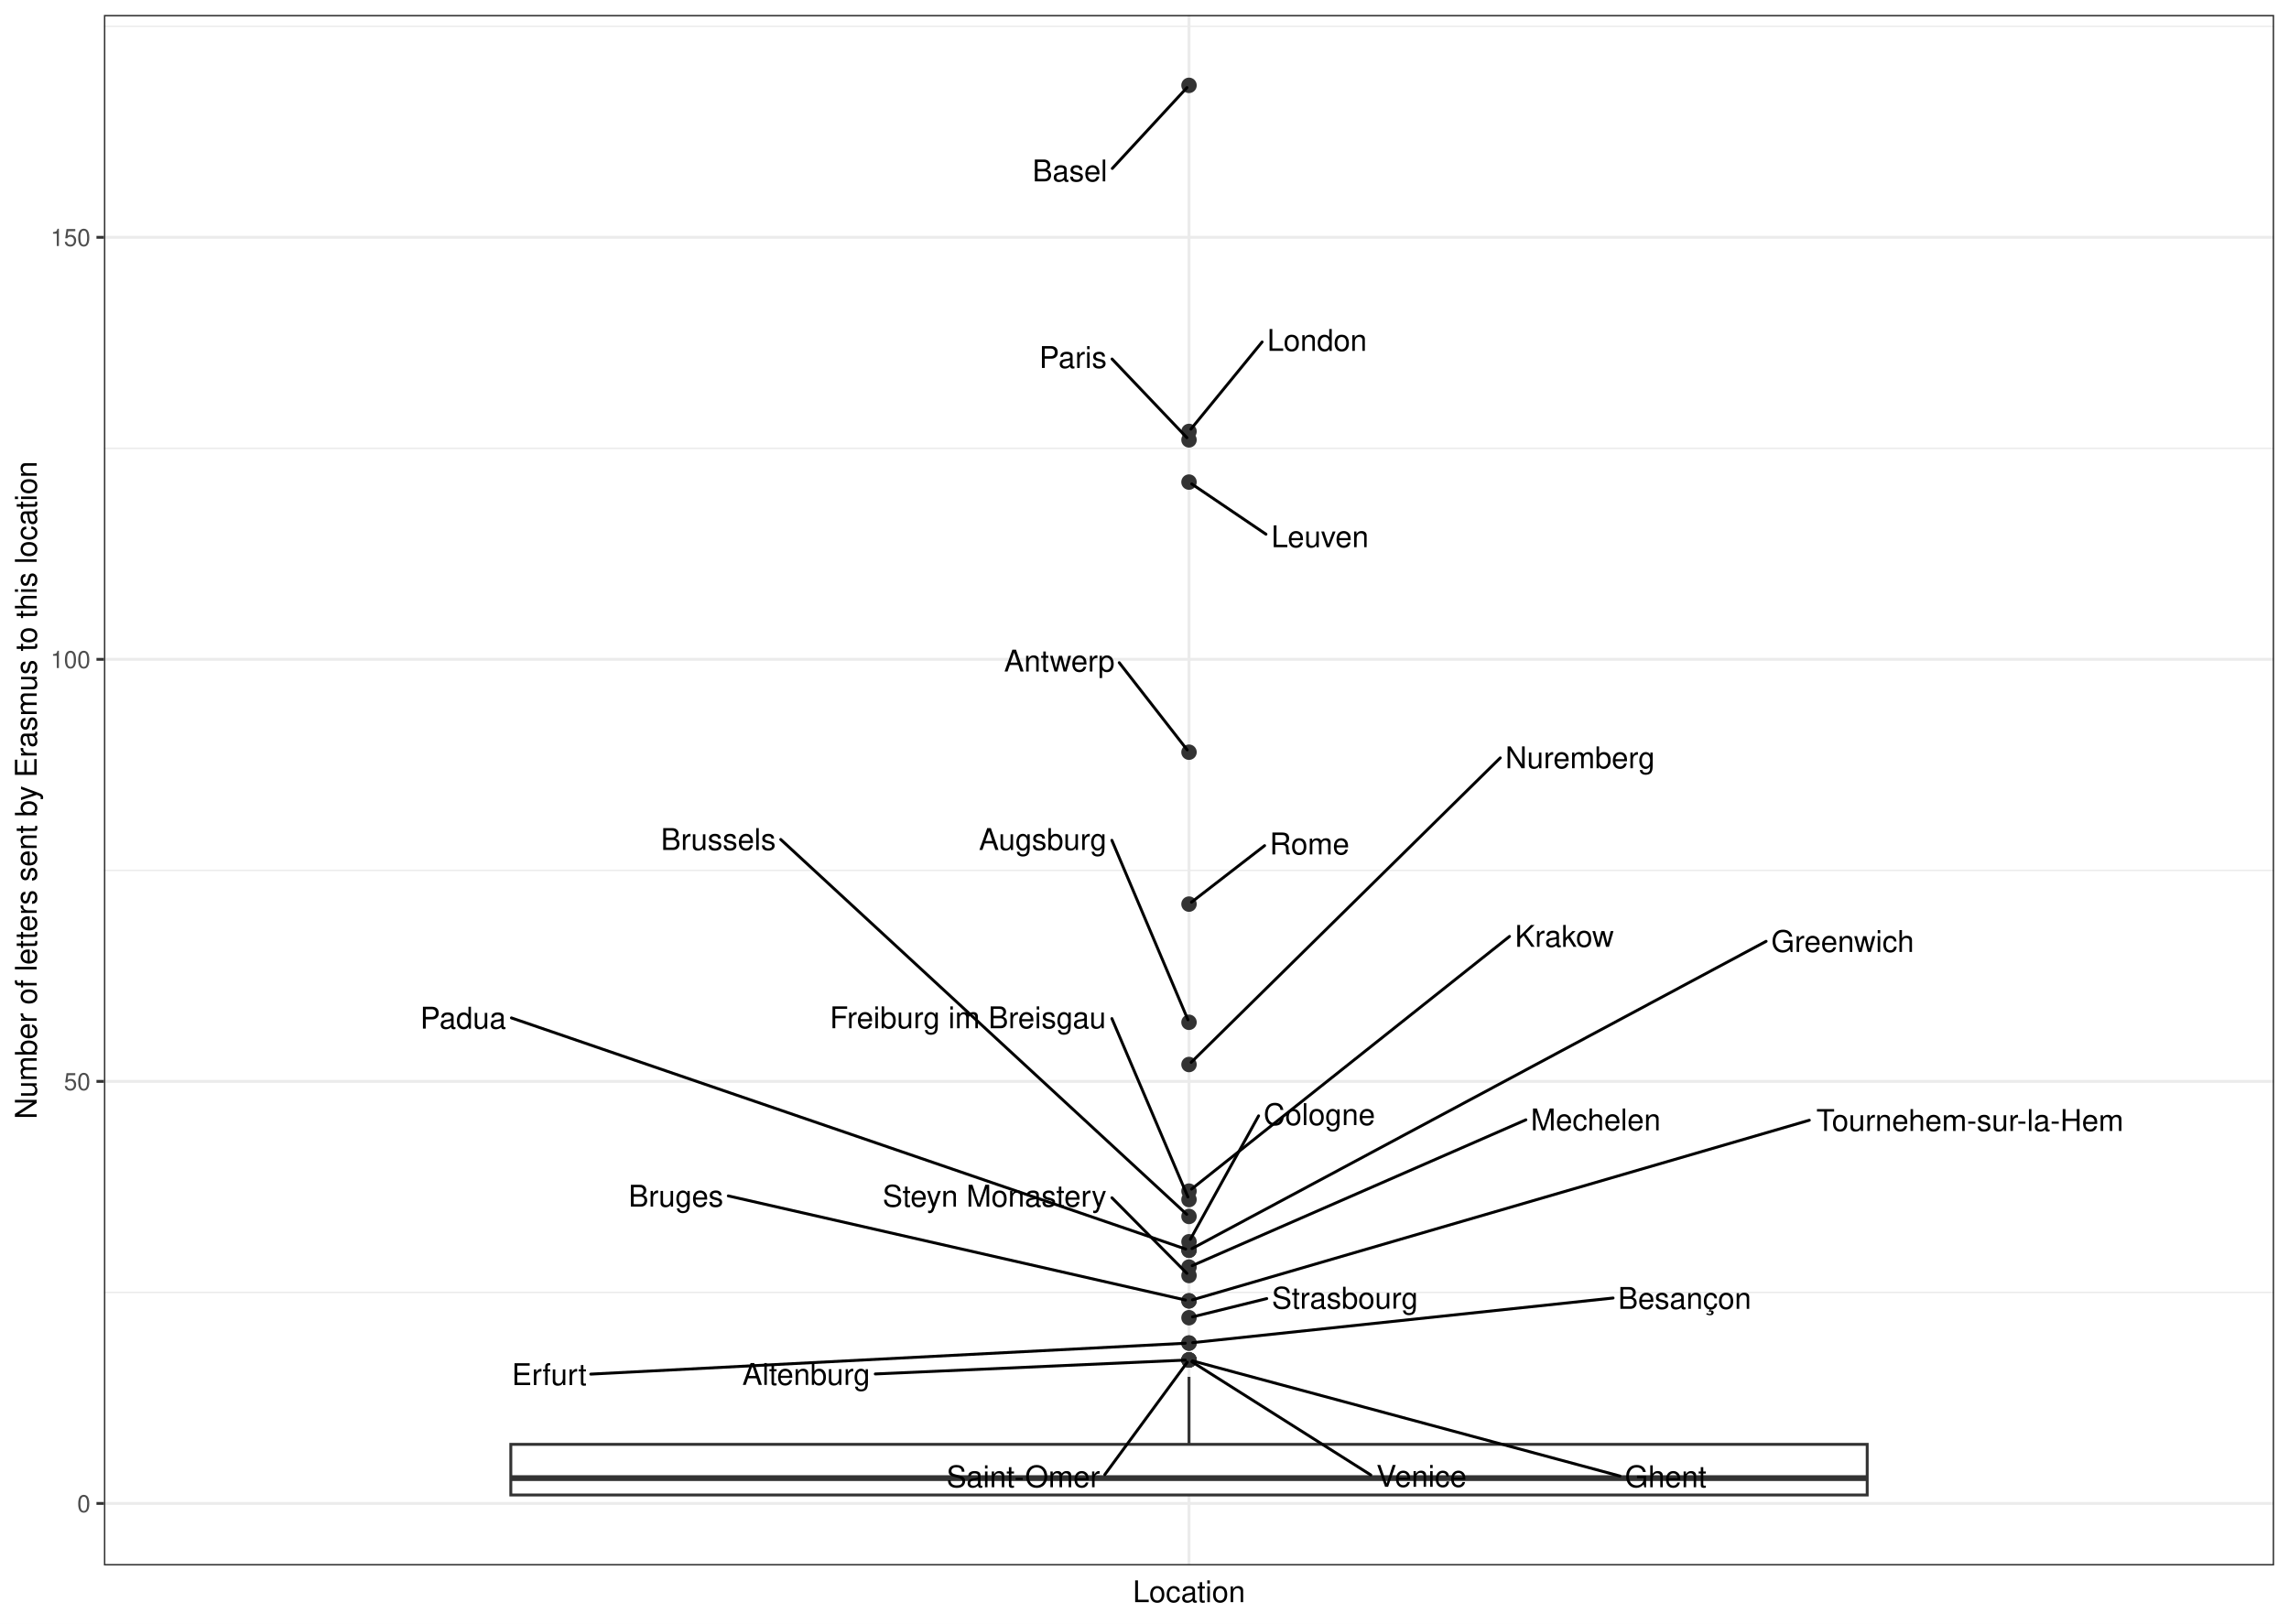
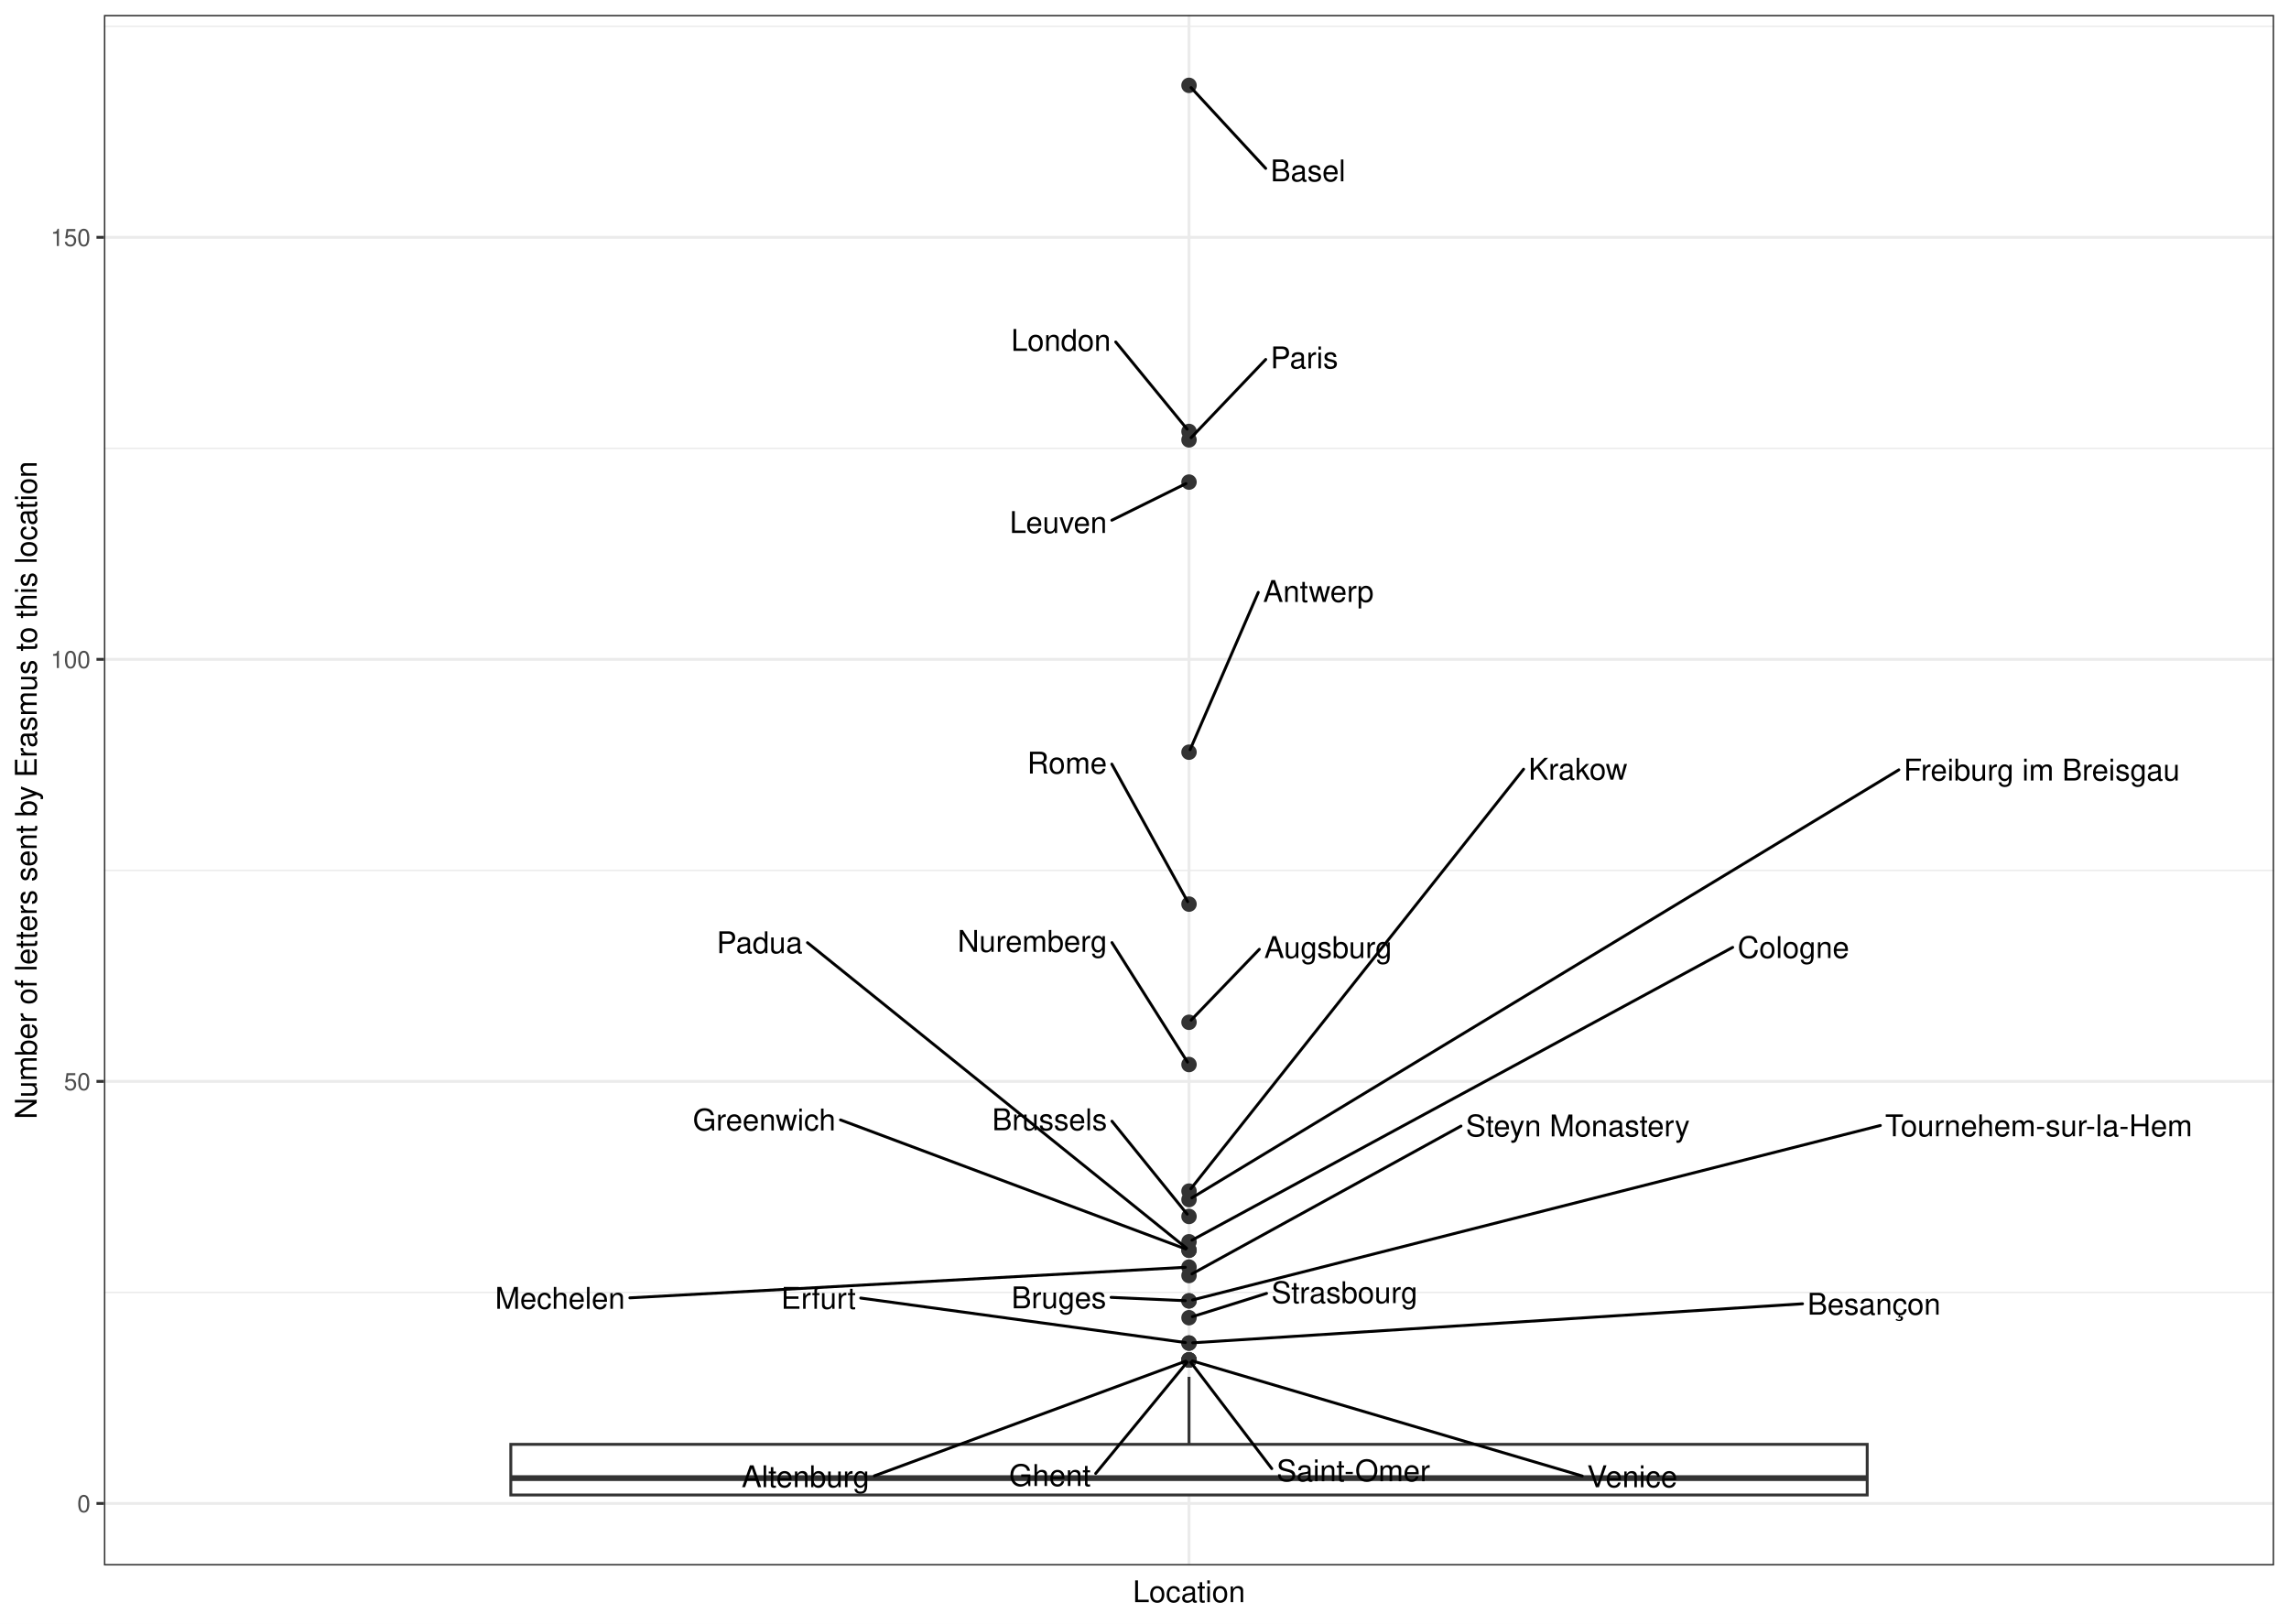
- <svg xmlns="http://www.w3.org/2000/svg" class="svglite" width="842.40pt" height="597.60pt" viewBox="0 0 842.40 597.60">
-   <defs>
-     <style type="text/css">
+ <svg xmlns="http://www.w3.org/2000/svg" width="842.40pt" height="597.60pt" viewBox="0 0 842.40 597.60">
+   <g class="svglite">
+     <defs>
+       <style type="text/css">
    .svglite line, .svglite polyline, .svglite polygon, .svglite path, .svglite rect, .svglite circle {
      fill: none;
      stroke: #000000;
      stroke-linecap: round;
      stroke-linejoin: round;
      stroke-miterlimit: 10.00;
    }
    .svglite text {
      white-space: pre;
    }
+     .svglite g.glyphgroup path {
+       fill: inherit;
+       stroke: none;
+     }
  </style>
-   </defs>
-   <rect width="100%" height="100%" style="stroke: none; fill: #FFFFFF;" />
-   <defs>
-     <clipPath id="cpMC4wMHw4NDIuNDB8MC4wMHw1OTcuNjA=">
-       <rect x="0.00" y="0.00" width="842.40" height="597.60" />
-     </clipPath>
-   </defs>
-   <g clip-path="url(#cpMC4wMHw4NDIuNDB8MC4wMHw1OTcuNjA=)">
-     <rect x="0" y="-0" width="842.40" height="597.60" style="stroke-width: 1.07; stroke: #FFFFFF; fill: #FFFFFF;" />
-   </g>
-   <defs>
-     <clipPath id="cpMzguMjR8ODM2LjkyfDUuNDh8NTc2LjIy">
-       <rect x="38.24" y="5.48" width="798.69" height="570.74" />
-     </clipPath>
-   </defs>
-   <g clip-path="url(#cpMzguMjR8ODM2LjkyfDUuNDh8NTc2LjIy)">
-     <rect x="38.24" y="5.48" width="798.69" height="570.74" style="stroke-width: 1.07; stroke: none; fill: #FFFFFF;" />
-     <polyline points="38.24,475.71 836.92,475.71 " style="stroke-width: 0.53; stroke: #EBEBEB; stroke-linecap: butt;" />
-     <polyline points="38.24,320.37 836.92,320.37 " style="stroke-width: 0.53; stroke: #EBEBEB; stroke-linecap: butt;" />
-     <polyline points="38.24,165.02 836.92,165.02 " style="stroke-width: 0.53; stroke: #EBEBEB; stroke-linecap: butt;" />
-     <polyline points="38.24,9.67 836.92,9.67 " style="stroke-width: 0.53; stroke: #EBEBEB; stroke-linecap: butt;" />
-     <polyline points="38.24,553.39 836.92,553.39 " style="stroke-width: 1.07; stroke: #EBEBEB; stroke-linecap: butt;" />
-     <polyline points="38.24,398.04 836.92,398.04 " style="stroke-width: 1.07; stroke: #EBEBEB; stroke-linecap: butt;" />
-     <polyline points="38.24,242.69 836.92,242.69 " style="stroke-width: 1.07; stroke: #EBEBEB; stroke-linecap: butt;" />
-     <polyline points="38.24,87.35 836.92,87.35 " style="stroke-width: 1.07; stroke: #EBEBEB; stroke-linecap: butt;" />
-     <polyline points="437.58,576.22 437.58,5.48 " style="stroke-width: 1.07; stroke: #EBEBEB; stroke-linecap: butt;" />
-     <circle cx="437.58" cy="31.42" r="2.49" style="stroke-width: 0.71; stroke: #333333; fill: #333333;" />
-     <circle cx="437.58" cy="158.81" r="2.49" style="stroke-width: 0.71; stroke: #333333; fill: #333333;" />
-     <circle cx="437.58" cy="161.91" r="2.49" style="stroke-width: 0.71; stroke: #333333; fill: #333333;" />
-     <circle cx="437.58" cy="177.45" r="2.49" style="stroke-width: 0.71; stroke: #333333; fill: #333333;" />
-     <circle cx="437.58" cy="276.87" r="2.49" style="stroke-width: 0.71; stroke: #333333; fill: #333333;" />
-     <circle cx="437.58" cy="332.79" r="2.49" style="stroke-width: 0.71; stroke: #333333; fill: #333333;" />
-     <circle cx="437.58" cy="376.29" r="2.49" style="stroke-width: 0.71; stroke: #333333; fill: #333333;" />
-     <circle cx="437.58" cy="391.83" r="2.49" style="stroke-width: 0.71; stroke: #333333; fill: #333333;" />
-     <circle cx="437.58" cy="438.43" r="2.49" style="stroke-width: 0.71; stroke: #333333; fill: #333333;" />
-     <circle cx="437.58" cy="441.54" r="2.49" style="stroke-width: 0.71; stroke: #333333; fill: #333333;" />
-     <circle cx="437.58" cy="447.75" r="2.49" style="stroke-width: 0.71; stroke: #333333; fill: #333333;" />
-     <circle cx="437.58" cy="457.07" r="2.49" style="stroke-width: 0.71; stroke: #333333; fill: #333333;" />
-     <circle cx="437.58" cy="460.18" r="2.49" style="stroke-width: 0.71; stroke: #333333; fill: #333333;" />
-     <circle cx="437.58" cy="460.18" r="2.49" style="stroke-width: 0.71; stroke: #333333; fill: #333333;" />
-     <circle cx="437.58" cy="466.39" r="2.49" style="stroke-width: 0.71; stroke: #333333; fill: #333333;" />
-     <circle cx="437.58" cy="469.50" r="2.49" style="stroke-width: 0.71; stroke: #333333; fill: #333333;" />
-     <circle cx="437.58" cy="478.82" r="2.49" style="stroke-width: 0.71; stroke: #333333; fill: #333333;" />
-     <circle cx="437.58" cy="478.82" r="2.49" style="stroke-width: 0.71; stroke: #333333; fill: #333333;" />
-     <circle cx="437.58" cy="485.03" r="2.49" style="stroke-width: 0.71; stroke: #333333; fill: #333333;" />
-     <circle cx="437.58" cy="494.36" r="2.49" style="stroke-width: 0.71; stroke: #333333; fill: #333333;" />
-     <circle cx="437.58" cy="494.36" r="2.49" style="stroke-width: 0.71; stroke: #333333; fill: #333333;" />
-     <circle cx="437.58" cy="500.57" r="2.49" style="stroke-width: 0.71; stroke: #333333; fill: #333333;" />
-     <circle cx="437.58" cy="500.57" r="2.49" style="stroke-width: 0.71; stroke: #333333; fill: #333333;" />
-     <circle cx="437.58" cy="500.57" r="2.49" style="stroke-width: 0.71; stroke: #333333; fill: #333333;" />
-     <circle cx="437.58" cy="500.57" r="2.49" style="stroke-width: 0.71; stroke: #333333; fill: #333333;" />
-     <line x1="437.58" y1="531.64" x2="437.58" y2="506.78" style="stroke-width: 1.07; stroke: #333333; stroke-linecap: butt;" />
-     <line x1="437.58" y1="550.28" x2="437.58" y2="550.28" style="stroke-width: 1.07; stroke: #333333; stroke-linecap: butt;" />
-     <polygon points="187.99,531.64 187.99,550.28 687.17,550.28 687.17,531.64 187.99,531.64 " style="stroke-width: 1.07; stroke: #333333; stroke-linecap: butt; stroke-linejoin: miter; fill: #FFFFFF;" />
-     <line x1="187.99" y1="544.07" x2="687.17" y2="544.07" style="stroke-width: 2.13; stroke: #333333; stroke-linecap: butt; stroke-linejoin: miter;" />
-     <line x1="409.35" y1="62.00" x2="436.83" y2="32.24" style="stroke-width: 1.07;" />
-     <line x1="464.49" y1="125.87" x2="438.27" y2="157.96" style="stroke-width: 1.07;" />
-     <line x1="409.26" y1="132.15" x2="436.81" y2="161.11" style="stroke-width: 1.07;" />
-     <line x1="465.90" y1="196.63" x2="438.57" y2="178.12" style="stroke-width: 1.07;" />
-     <line x1="411.90" y1="243.92" x2="436.91" y2="276.02" style="stroke-width: 1.07;" />
-     <line x1="465.41" y1="311.26" x2="438.50" y2="332.08" style="stroke-width: 1.07;" />
-     <line x1="409.19" y1="309.30" x2="437.18" y2="375.36" style="stroke-width: 1.07;" />
-     <line x1="552.13" y1="278.96" x2="438.38" y2="391.04" style="stroke-width: 1.07;" />
-     <line x1="555.54" y1="344.68" x2="438.49" y2="437.70" style="stroke-width: 1.07;" />
-     <line x1="409.20" y1="374.92" x2="437.18" y2="440.60" style="stroke-width: 1.07;" />
-     <line x1="287.32" y1="308.99" x2="436.74" y2="446.98" style="stroke-width: 1.07;" />
-     <line x1="463.19" y1="410.72" x2="438.08" y2="456.16" style="stroke-width: 1.07;" />
-     <line x1="649.97" y1="346.48" x2="438.67" y2="459.59" style="stroke-width: 1.07;" />
-     <line x1="188.21" y1="374.67" x2="436.35" y2="459.76" style="stroke-width: 1.07;" />
-     <line x1="561.55" y1="412.19" x2="438.74" y2="465.88" style="stroke-width: 1.07;" />
-     <line x1="409.22" y1="440.88" x2="436.79" y2="468.70" style="stroke-width: 1.07;" />
-     <line x1="665.87" y1="412.34" x2="438.84" y2="478.45" style="stroke-width: 1.07;" />
-     <line x1="268.03" y1="440.19" x2="436.28" y2="478.52" style="stroke-width: 1.07;" />
-     <line x1="466.19" y1="477.99" x2="438.87" y2="484.72" style="stroke-width: 1.07;" />
-     <line x1="217.41" y1="505.79" x2="436.22" y2="494.43" style="stroke-width: 1.07;" />
-     <line x1="593.65" y1="477.78" x2="438.93" y2="494.21" style="stroke-width: 1.07;" />
-     <line x1="596.18" y1="543.31" x2="438.86" y2="500.91" style="stroke-width: 1.07;" />
-     <line x1="504.48" y1="542.91" x2="438.60" y2="501.22" style="stroke-width: 1.07;" />
-     <line x1="406.58" y1="542.79" x2="436.94" y2="501.43" style="stroke-width: 1.07;" />
-     <line x1="322.12" y1="505.73" x2="436.22" y2="500.63" style="stroke-width: 1.07;" />
-     <text x="393.75" y="66.76" text-anchor="middle" style="font-size: 11.04px; font-weight: 0; font-family: &quot;Nimbus Sans&quot;;" textLength="27.59px" lengthAdjust="spacingAndGlyphs">Basel</text>
-     <text x="484.70" y="129.15" text-anchor="middle" style="font-size: 11.04px; font-weight: 0; font-family: &quot;Nimbus Sans&quot;;" textLength="36.81px" lengthAdjust="spacingAndGlyphs">London</text>
-     <text x="394.89" y="135.43" text-anchor="middle" style="font-size: 11.04px; font-weight: 0; font-family: &quot;Nimbus Sans&quot;;" textLength="25.13px" lengthAdjust="spacingAndGlyphs">Paris</text>
-     <text x="485.79" y="201.42" text-anchor="middle" style="font-size: 11.04px; font-weight: 0; font-family: &quot;Nimbus Sans&quot;;" textLength="36.19px" lengthAdjust="spacingAndGlyphs">Leuven</text>
-     <text x="389.87" y="247.18" text-anchor="middle" style="font-size: 11.04px; font-weight: 0; font-family: &quot;Nimbus Sans&quot;;" textLength="40.46px" lengthAdjust="spacingAndGlyphs">Antwerp</text>
-     <text x="481.92" y="314.49" text-anchor="middle" style="font-size: 11.04px; font-weight: 0; font-family: &quot;Nimbus Sans&quot;;" textLength="29.42px" lengthAdjust="spacingAndGlyphs">Rome</text>
-     <text x="383.78" y="312.86" text-anchor="middle" style="font-size: 11.04px; font-weight: 0; font-family: &quot;Nimbus Sans&quot;;" textLength="47.22px" lengthAdjust="spacingAndGlyphs">Augsburg</text>
-     <text x="581.51" y="282.78" text-anchor="middle" style="font-size: 11.04px; font-weight: 0; font-family: &quot;Nimbus Sans&quot;;" textLength="55.17px" lengthAdjust="spacingAndGlyphs">Nuremberg</text>
-     <text x="575.73" y="348.50" text-anchor="middle" style="font-size: 11.04px; font-weight: 0; font-family: &quot;Nimbus Sans&quot;;" textLength="36.78px" lengthAdjust="spacingAndGlyphs">Krakow</text>
-     <text x="356.21" y="378.48" text-anchor="middle" style="font-size: 11.04px; font-weight: 0; font-family: &quot;Nimbus Sans&quot;;" textLength="102.37px" lengthAdjust="spacingAndGlyphs">Freiburg im Breisgau</text>
-     <text x="264.37" y="312.86" text-anchor="middle" style="font-size: 11.04px; font-weight: 0; font-family: &quot;Nimbus Sans&quot;;" textLength="42.29px" lengthAdjust="spacingAndGlyphs">Brussels</text>
-     <text x="485.54" y="414.12" text-anchor="middle" style="font-size: 11.04px; font-weight: 0; font-family: &quot;Nimbus Sans&quot;;" textLength="41.08px" lengthAdjust="spacingAndGlyphs">Cologne</text>
-     <text x="678.13" y="350.39" text-anchor="middle" style="font-size: 11.04px; font-weight: 0; font-family: &quot;Nimbus Sans&quot;;" textLength="52.72px" lengthAdjust="spacingAndGlyphs">Greenwich</text>
-     <text x="170.46" y="378.62" text-anchor="middle" style="font-size: 11.04px; font-weight: 0; font-family: &quot;Nimbus Sans&quot;;" textLength="31.90px" lengthAdjust="spacingAndGlyphs">Padua</text>
-     <text x="587.26" y="416.05" text-anchor="middle" style="font-size: 11.04px; font-weight: 0; font-family: &quot;Nimbus Sans&quot;;" textLength="47.82px" lengthAdjust="spacingAndGlyphs">Mechelen</text>
-     <text x="366.03" y="444.15" text-anchor="middle" style="font-size: 11.04px; font-weight: 0; font-family: &quot;Nimbus Sans&quot;;" textLength="82.77px" lengthAdjust="spacingAndGlyphs">Steyn Monastery</text>
-     <text x="724.98" y="416.29" text-anchor="middle" style="font-size: 11.04px; font-weight: 0; font-family: &quot;Nimbus Sans&quot;;" textLength="114.61px" lengthAdjust="spacingAndGlyphs">Tournehem-sur-la-Hem</text>
-     <text x="248.76" y="444.14" text-anchor="middle" style="font-size: 11.04px; font-weight: 0; font-family: &quot;Nimbus Sans&quot;;" textLength="34.95px" lengthAdjust="spacingAndGlyphs">Bruges</text>
-     <text x="494.97" y="481.68" text-anchor="middle" style="font-size: 11.04px; font-weight: 0; font-family: &quot;Nimbus Sans&quot;;" textLength="53.96px" lengthAdjust="spacingAndGlyphs">Strasbourg</text>
-     <text x="202.13" y="509.82" text-anchor="middle" style="font-size: 11.04px; font-weight: 0; font-family: &quot;Nimbus Sans&quot;;" textLength="26.97px" lengthAdjust="spacingAndGlyphs">Erfurt</text>
-     <text x="619.98" y="481.77" text-anchor="middle" style="font-size: 11.04px; font-weight: 0; font-family: &quot;Nimbus Sans&quot;;" textLength="49.06px" lengthAdjust="spacingAndGlyphs">Besançon</text>
-     <text x="613.01" y="547.42" text-anchor="middle" style="font-size: 11.04px; font-weight: 0; font-family: &quot;Nimbus Sans&quot;;" textLength="30.05px" lengthAdjust="spacingAndGlyphs">Ghent</text>
-     <text x="523.15" y="547.27" text-anchor="middle" style="font-size: 11.04px; font-weight: 0; font-family: &quot;Nimbus Sans&quot;;" textLength="33.72px" lengthAdjust="spacingAndGlyphs">Venice</text>
-     <text x="376.58" y="547.42" text-anchor="middle" style="font-size: 11.04px; font-weight: 0; font-family: &quot;Nimbus Sans&quot;;" textLength="56.39px" lengthAdjust="spacingAndGlyphs">Saint-Omer</text>
-     <text x="296.71" y="509.76" text-anchor="middle" style="font-size: 11.04px; font-weight: 0; font-family: &quot;Nimbus Sans&quot;;" textLength="47.22px" lengthAdjust="spacingAndGlyphs">Altenburg</text>
-     <rect x="38.24" y="5.48" width="798.69" height="570.74" style="stroke-width: 1.07; stroke: #333333;" />
-   </g>
-   <g clip-path="url(#cpMC4wMHw4NDIuNDB8MC4wMHw1OTcuNjA=)">
-     <text x="33.30" y="556.59" text-anchor="end" style="font-size: 8.80px; font-weight: 0;fill: #4D4D4D; font-family: &quot;Nimbus Sans&quot;;" textLength="4.89px" lengthAdjust="spacingAndGlyphs">0</text>
-     <text x="33.30" y="401.25" text-anchor="end" style="font-size: 8.80px; font-weight: 0;fill: #4D4D4D; font-family: &quot;Nimbus Sans&quot;;" textLength="9.78px" lengthAdjust="spacingAndGlyphs">50</text>
-     <text x="33.30" y="245.90" text-anchor="end" style="font-size: 8.80px; font-weight: 0;fill: #4D4D4D; font-family: &quot;Nimbus Sans&quot;;" textLength="14.67px" lengthAdjust="spacingAndGlyphs">100</text>
-     <text x="33.30" y="90.55" text-anchor="end" style="font-size: 8.80px; font-weight: 0;fill: #4D4D4D; font-family: &quot;Nimbus Sans&quot;;" textLength="14.67px" lengthAdjust="spacingAndGlyphs">150</text>
-     <polyline points="35.50,553.39 38.24,553.39 " style="stroke-width: 1.07; stroke: #333333; stroke-linecap: butt;" />
-     <polyline points="35.50,398.04 38.24,398.04 " style="stroke-width: 1.07; stroke: #333333; stroke-linecap: butt;" />
-     <polyline points="35.50,242.69 38.24,242.69 " style="stroke-width: 1.07; stroke: #333333; stroke-linecap: butt;" />
-     <polyline points="35.50,87.35 38.24,87.35 " style="stroke-width: 1.07; stroke: #333333; stroke-linecap: butt;" />
-     <text x="437.58" y="589.72" text-anchor="middle" style="font-size: 11.00px; font-weight: 0; font-family: &quot;Nimbus Sans&quot;;" textLength="41.57px" lengthAdjust="spacingAndGlyphs">Location</text>
-     <text transform="translate(13.50,290.85) rotate(-90)" text-anchor="middle" style="font-size: 11.00px; font-weight: 0; font-family: &quot;Nimbus Sans&quot;;" textLength="242.69px" lengthAdjust="spacingAndGlyphs">Number of letters sent by Erasmus to this location</text>
+     </defs>
+     <rect width="100%" height="100%" style="stroke: none; fill: #FFFFFF;" />
+     <defs>
+       <clipPath id="cpMC4wMHw4NDIuNDB8MC4wMHw1OTcuNjA=">
+         <rect x="0.00" y="0.00" width="842.40" height="597.60" />
+       </clipPath>
+     </defs>
+     <g clip-path="url(#cpMC4wMHw4NDIuNDB8MC4wMHw1OTcuNjA=)">
+       <rect x="0.00" y="-0" width="842.40" height="597.60" style="stroke-width: 1.07; stroke: #FFFFFF; fill: #FFFFFF;" />
+     </g>
+     <defs>
+       <clipPath id="cpMzguMjR8ODM2LjkyfDUuNDh8NTc2LjIy">
+         <rect x="38.24" y="5.48" width="798.68" height="570.74" />
+       </clipPath>
+     </defs>
+     <g clip-path="url(#cpMzguMjR8ODM2LjkyfDUuNDh8NTc2LjIy)">
+       <rect x="38.24" y="5.48" width="798.68" height="570.74" style="stroke-width: 1.07; stroke: none; fill: #FFFFFF;" />
+       <polyline points="38.24,475.71 836.92,475.71 " style="stroke-width: 0.53; stroke: #EBEBEB; stroke-linecap: butt;" />
+       <polyline points="38.24,320.37 836.92,320.37 " style="stroke-width: 0.53; stroke: #EBEBEB; stroke-linecap: butt;" />
+       <polyline points="38.24,165.02 836.92,165.02 " style="stroke-width: 0.53; stroke: #EBEBEB; stroke-linecap: butt;" />
+       <polyline points="38.24,9.67 836.92,9.67 " style="stroke-width: 0.53; stroke: #EBEBEB; stroke-linecap: butt;" />
+       <polyline points="38.24,553.39 836.92,553.39 " style="stroke-width: 1.07; stroke: #EBEBEB; stroke-linecap: butt;" />
+       <polyline points="38.24,398.04 836.92,398.04 " style="stroke-width: 1.07; stroke: #EBEBEB; stroke-linecap: butt;" />
+       <polyline points="38.24,242.69 836.92,242.69 " style="stroke-width: 1.07; stroke: #EBEBEB; stroke-linecap: butt;" />
+       <polyline points="38.24,87.35 836.92,87.35 " style="stroke-width: 1.07; stroke: #EBEBEB; stroke-linecap: butt;" />
+       <polyline points="437.58,576.22 437.58,5.48 " style="stroke-width: 1.07; stroke: #EBEBEB; stroke-linecap: butt;" />
+       <circle cx="437.58" cy="31.42" r="2.49" style="stroke-width: 0.71; stroke: #333333; fill: #333333;" />
+       <circle cx="437.58" cy="158.81" r="2.49" style="stroke-width: 0.71; stroke: #333333; fill: #333333;" />
+       <circle cx="437.58" cy="161.91" r="2.49" style="stroke-width: 0.71; stroke: #333333; fill: #333333;" />
+       <circle cx="437.58" cy="177.45" r="2.49" style="stroke-width: 0.71; stroke: #333333; fill: #333333;" />
+       <circle cx="437.58" cy="276.87" r="2.49" style="stroke-width: 0.71; stroke: #333333; fill: #333333;" />
+       <circle cx="437.58" cy="332.79" r="2.49" style="stroke-width: 0.71; stroke: #333333; fill: #333333;" />
+       <circle cx="437.58" cy="376.29" r="2.49" style="stroke-width: 0.71; stroke: #333333; fill: #333333;" />
+       <circle cx="437.58" cy="391.83" r="2.49" style="stroke-width: 0.71; stroke: #333333; fill: #333333;" />
+       <circle cx="437.58" cy="438.43" r="2.49" style="stroke-width: 0.71; stroke: #333333; fill: #333333;" />
+       <circle cx="437.58" cy="441.54" r="2.49" style="stroke-width: 0.71; stroke: #333333; fill: #333333;" />
+       <circle cx="437.58" cy="447.75" r="2.49" style="stroke-width: 0.71; stroke: #333333; fill: #333333;" />
+       <circle cx="437.58" cy="457.07" r="2.49" style="stroke-width: 0.71; stroke: #333333; fill: #333333;" />
+       <circle cx="437.58" cy="460.18" r="2.49" style="stroke-width: 0.71; stroke: #333333; fill: #333333;" />
+       <circle cx="437.58" cy="460.18" r="2.49" style="stroke-width: 0.71; stroke: #333333; fill: #333333;" />
+       <circle cx="437.58" cy="466.39" r="2.49" style="stroke-width: 0.71; stroke: #333333; fill: #333333;" />
+       <circle cx="437.58" cy="469.50" r="2.49" style="stroke-width: 0.71; stroke: #333333; fill: #333333;" />
+       <circle cx="437.58" cy="478.82" r="2.49" style="stroke-width: 0.71; stroke: #333333; fill: #333333;" />
+       <circle cx="437.58" cy="478.82" r="2.49" style="stroke-width: 0.71; stroke: #333333; fill: #333333;" />
+       <circle cx="437.58" cy="485.03" r="2.49" style="stroke-width: 0.71; stroke: #333333; fill: #333333;" />
+       <circle cx="437.58" cy="494.36" r="2.49" style="stroke-width: 0.71; stroke: #333333; fill: #333333;" />
+       <circle cx="437.58" cy="494.36" r="2.49" style="stroke-width: 0.71; stroke: #333333; fill: #333333;" />
+       <circle cx="437.58" cy="500.57" r="2.49" style="stroke-width: 0.71; stroke: #333333; fill: #333333;" />
+       <circle cx="437.58" cy="500.57" r="2.49" style="stroke-width: 0.71; stroke: #333333; fill: #333333;" />
+       <circle cx="437.58" cy="500.57" r="2.49" style="stroke-width: 0.71; stroke: #333333; fill: #333333;" />
+       <circle cx="437.58" cy="500.57" r="2.49" style="stroke-width: 0.71; stroke: #333333; fill: #333333;" />
+       <line x1="437.58" y1="531.64" x2="437.58" y2="506.78" style="stroke-width: 1.07; stroke: #333333; stroke-linecap: butt;" />
+       <line x1="437.58" y1="550.28" x2="437.58" y2="550.28" style="stroke-width: 1.07; stroke: #333333; stroke-linecap: butt;" />
+       <polygon points="187.99,531.64 187.99,550.28 687.17,550.28 687.17,531.64 187.99,531.64 " style="stroke-width: 1.07; stroke: #333333; stroke-linecap: butt; stroke-linejoin: miter; fill: #FFFFFF;" />
+       <line x1="187.99" y1="544.07" x2="687.17" y2="544.07" style="stroke-width: 2.13; stroke: #333333; stroke-linecap: butt; stroke-linejoin: miter;" />
+       <line x1="465.80" y1="61.98" x2="438.33" y2="32.24" style="stroke-width: 1.07;" />
+       <line x1="410.61" y1="125.87" x2="436.89" y2="157.96" style="stroke-width: 1.07;" />
+       <line x1="465.81" y1="132.31" x2="438.35" y2="161.11" style="stroke-width: 1.07;" />
+       <line x1="409.18" y1="191.49" x2="436.46" y2="178.00" style="stroke-width: 1.07;" />
+       <line x1="463.07" y1="218.05" x2="437.98" y2="275.94" style="stroke-width: 1.07;" />
+       <line x1="409.18" y1="281.26" x2="437.08" y2="331.89" style="stroke-width: 1.07;" />
+       <line x1="463.46" y1="349.42" x2="438.35" y2="375.49" style="stroke-width: 1.07;" />
+       <line x1="409.23" y1="346.95" x2="437.02" y2="390.94" style="stroke-width: 1.07;" />
+       <line x1="560.71" y1="283.13" x2="438.25" y2="437.58" style="stroke-width: 1.07;" />
+       <line x1="698.82" y1="283.36" x2="438.62" y2="440.91" style="stroke-width: 1.07;" />
+       <line x1="409.22" y1="412.69" x2="436.90" y2="446.91" style="stroke-width: 1.07;" />
+       <line x1="637.66" y1="348.71" x2="438.67" y2="456.48" style="stroke-width: 1.07;" />
+       <line x1="309.32" y1="412.22" x2="436.37" y2="459.73" style="stroke-width: 1.07;" />
+       <line x1="297.17" y1="346.98" x2="436.68" y2="459.45" style="stroke-width: 1.07;" />
+       <line x1="231.80" y1="477.72" x2="436.22" y2="466.47" style="stroke-width: 1.07;" />
+       <line x1="537.68" y1="414.48" x2="438.66" y2="468.90" style="stroke-width: 1.07;" />
+       <line x1="692.00" y1="414.27" x2="438.87" y2="478.49" style="stroke-width: 1.07;" />
+       <line x1="408.90" y1="477.54" x2="436.22" y2="478.76" style="stroke-width: 1.07;" />
+       <line x1="466.12" y1="476.08" x2="438.83" y2="484.64" style="stroke-width: 1.07;" />
+       <line x1="316.76" y1="477.79" x2="436.24" y2="494.17" style="stroke-width: 1.07;" />
+       <line x1="663.37" y1="479.90" x2="438.94" y2="494.27" style="stroke-width: 1.07;" />
+       <line x1="403.23" y1="542.36" x2="436.89" y2="501.41" style="stroke-width: 1.07;" />
+       <line x1="582.30" y1="543.29" x2="438.84" y2="500.94" style="stroke-width: 1.07;" />
+       <line x1="468.04" y1="540.57" x2="438.23" y2="501.43" style="stroke-width: 1.07;" />
+       <line x1="321.79" y1="543.23" x2="436.37" y2="501.02" style="stroke-width: 1.07;" />
+       <text x="481.39" y="66.74" text-anchor="middle" style="font-size: 11.04px; font-family: &quot;Nimbus Sans&quot;;" textLength="27.56px" lengthAdjust="spacingAndGlyphs">Basel</text>
+       <text x="390.46" y="129.15" text-anchor="middle" style="font-size: 11.04px; font-family: &quot;Nimbus Sans&quot;;" textLength="36.72px" lengthAdjust="spacingAndGlyphs">London</text>
+       <text x="480.02" y="135.58" text-anchor="middle" style="font-size: 11.04px; font-family: &quot;Nimbus Sans&quot;;" textLength="24.83px" lengthAdjust="spacingAndGlyphs">Paris</text>
+       <text x="389.48" y="196.18" text-anchor="middle" style="font-size: 11.04px; font-family: &quot;Nimbus Sans&quot;;" textLength="35.81px" lengthAdjust="spacingAndGlyphs">Leuven</text>
+       <text x="485.20" y="221.56" text-anchor="middle" style="font-size: 11.04px; font-family: &quot;Nimbus Sans&quot;;" textLength="40.66px" lengthAdjust="spacingAndGlyphs">Antwerp</text>
+       <text x="392.71" y="284.73" text-anchor="middle" style="font-size: 11.04px; font-family: &quot;Nimbus Sans&quot;;" textLength="29.34px" lengthAdjust="spacingAndGlyphs">Rome</text>
+       <text x="488.77" y="352.62" text-anchor="middle" style="font-size: 11.04px; font-family: &quot;Nimbus Sans&quot;;" textLength="47.02px" lengthAdjust="spacingAndGlyphs">Augsburg</text>
+       <text x="379.92" y="350.36" text-anchor="middle" style="font-size: 11.04px; font-family: &quot;Nimbus Sans&quot;;" textLength="55.02px" lengthAdjust="spacingAndGlyphs">Nuremberg</text>
+       <text x="580.71" y="286.99" text-anchor="middle" style="font-size: 11.04px; font-family: &quot;Nimbus Sans&quot;;" textLength="36.39px" lengthAdjust="spacingAndGlyphs">Krakow</text>
+       <text x="751.40" y="287.29" text-anchor="middle" style="font-size: 11.04px; font-family: &quot;Nimbus Sans&quot;;" textLength="101.56px" lengthAdjust="spacingAndGlyphs">Freiburg im Breisgau</text>
+       <text x="386.27" y="416.01" text-anchor="middle" style="font-size: 11.04px; font-family: &quot;Nimbus Sans&quot;;" textLength="42.30px" lengthAdjust="spacingAndGlyphs">Brussels</text>
+       <text x="660.01" y="352.62" text-anchor="middle" style="font-size: 11.04px; font-family: &quot;Nimbus Sans&quot;;" textLength="41.09px" lengthAdjust="spacingAndGlyphs">Cologne</text>
+       <text x="281.25" y="416.09" text-anchor="middle" style="font-size: 11.04px; font-family: &quot;Nimbus Sans&quot;;" textLength="52.53px" lengthAdjust="spacingAndGlyphs">Greenwich</text>
+       <text x="279.56" y="350.84" text-anchor="middle" style="font-size: 11.04px; font-family: &quot;Nimbus Sans&quot;;" textLength="31.61px" lengthAdjust="spacingAndGlyphs">Padua</text>
+       <text x="206.10" y="481.75" text-anchor="middle" style="font-size: 11.04px; font-family: &quot;Nimbus Sans&quot;;" textLength="47.81px" lengthAdjust="spacingAndGlyphs">Mechelen</text>
+       <text x="580.66" y="418.28" text-anchor="middle" style="font-size: 11.04px; font-family: &quot;Nimbus Sans&quot;;" textLength="82.34px" lengthAdjust="spacingAndGlyphs">Steyn Monastery</text>
+       <text x="750.30" y="418.24" text-anchor="middle" style="font-size: 11.04px; font-family: &quot;Nimbus Sans&quot;;" textLength="113.00px" lengthAdjust="spacingAndGlyphs">Tournehem-sur-la-Hem</text>
+       <text x="389.67" y="481.56" text-anchor="middle" style="font-size: 11.04px; font-family: &quot;Nimbus Sans&quot;;" textLength="34.88px" lengthAdjust="spacingAndGlyphs">Bruges</text>
+       <text x="494.81" y="479.65" text-anchor="middle" style="font-size: 11.04px; font-family: &quot;Nimbus Sans&quot;;" textLength="53.78px" lengthAdjust="spacingAndGlyphs">Strasbourg</text>
+       <text x="301.21" y="481.75" text-anchor="middle" style="font-size: 11.04px; font-family: &quot;Nimbus Sans&quot;;" textLength="27.50px" lengthAdjust="spacingAndGlyphs">Erfurt</text>
+       <text x="689.68" y="483.90" text-anchor="middle" style="font-size: 11.04px; font-family: &quot;Nimbus Sans&quot;;" textLength="49.03px" lengthAdjust="spacingAndGlyphs">Besançon</text>
+       <text x="386.40" y="546.97" text-anchor="middle" style="font-size: 11.04px; font-family: &quot;Nimbus Sans&quot;;" textLength="30.06px" lengthAdjust="spacingAndGlyphs">Ghent</text>
+       <text x="600.72" y="547.42" text-anchor="middle" style="font-size: 11.04px; font-family: &quot;Nimbus Sans&quot;;" textLength="33.23px" lengthAdjust="spacingAndGlyphs">Venice</text>
+       <text x="498.05" y="545.23" text-anchor="middle" style="font-size: 11.04px; font-family: &quot;Nimbus Sans&quot;;" textLength="56.42px" lengthAdjust="spacingAndGlyphs">Saint-Omer</text>
+       <text x="296.46" y="547.41" text-anchor="middle" style="font-size: 11.04px; font-family: &quot;Nimbus Sans&quot;;" textLength="47.05px" lengthAdjust="spacingAndGlyphs">Altenburg</text>
+       <rect x="38.24" y="5.48" width="798.68" height="570.74" style="stroke-width: 1.07; stroke: #333333;" />
+     </g>
+     <g clip-path="url(#cpMC4wMHw4NDIuNDB8MC4wMHw1OTcuNjA=)">
+       <text x="33.31" y="556.59" text-anchor="end" style="font-size: 8.80px;fill: #4D4D4D; font-family: &quot;Nimbus Sans&quot;;" textLength="4.89px" lengthAdjust="spacingAndGlyphs">0</text>
+       <text x="33.31" y="401.25" text-anchor="end" style="font-size: 8.80px;fill: #4D4D4D; font-family: &quot;Nimbus Sans&quot;;" textLength="9.78px" lengthAdjust="spacingAndGlyphs">50</text>
+       <text x="33.31" y="245.90" text-anchor="end" style="font-size: 8.80px;fill: #4D4D4D; font-family: &quot;Nimbus Sans&quot;;" textLength="14.67px" lengthAdjust="spacingAndGlyphs">100</text>
+       <text x="33.31" y="90.55" text-anchor="end" style="font-size: 8.80px;fill: #4D4D4D; font-family: &quot;Nimbus Sans&quot;;" textLength="14.67px" lengthAdjust="spacingAndGlyphs">150</text>
+       <polyline points="35.50,553.39 38.24,553.39 " style="stroke-width: 1.07; stroke: #333333; stroke-linecap: butt;" />
+       <polyline points="35.50,398.04 38.24,398.04 " style="stroke-width: 1.07; stroke: #333333; stroke-linecap: butt;" />
+       <polyline points="35.50,242.69 38.24,242.69 " style="stroke-width: 1.07; stroke: #333333; stroke-linecap: butt;" />
+       <polyline points="35.50,87.35 38.24,87.35 " style="stroke-width: 1.07; stroke: #333333; stroke-linecap: butt;" />
+       <text x="437.58" y="589.72" text-anchor="middle" style="font-size: 11.00px; font-family: &quot;Nimbus Sans&quot;;" textLength="41.30px" lengthAdjust="spacingAndGlyphs">Location</text>
+       <text transform="translate(13.50,290.85) rotate(-90)" text-anchor="middle" style="font-size: 11.00px; font-family: &quot;Nimbus Sans&quot;;" textLength="242.02px" lengthAdjust="spacingAndGlyphs">Number of letters sent by Erasmus to this location</text>
+     </g>
  </g>
</svg>
